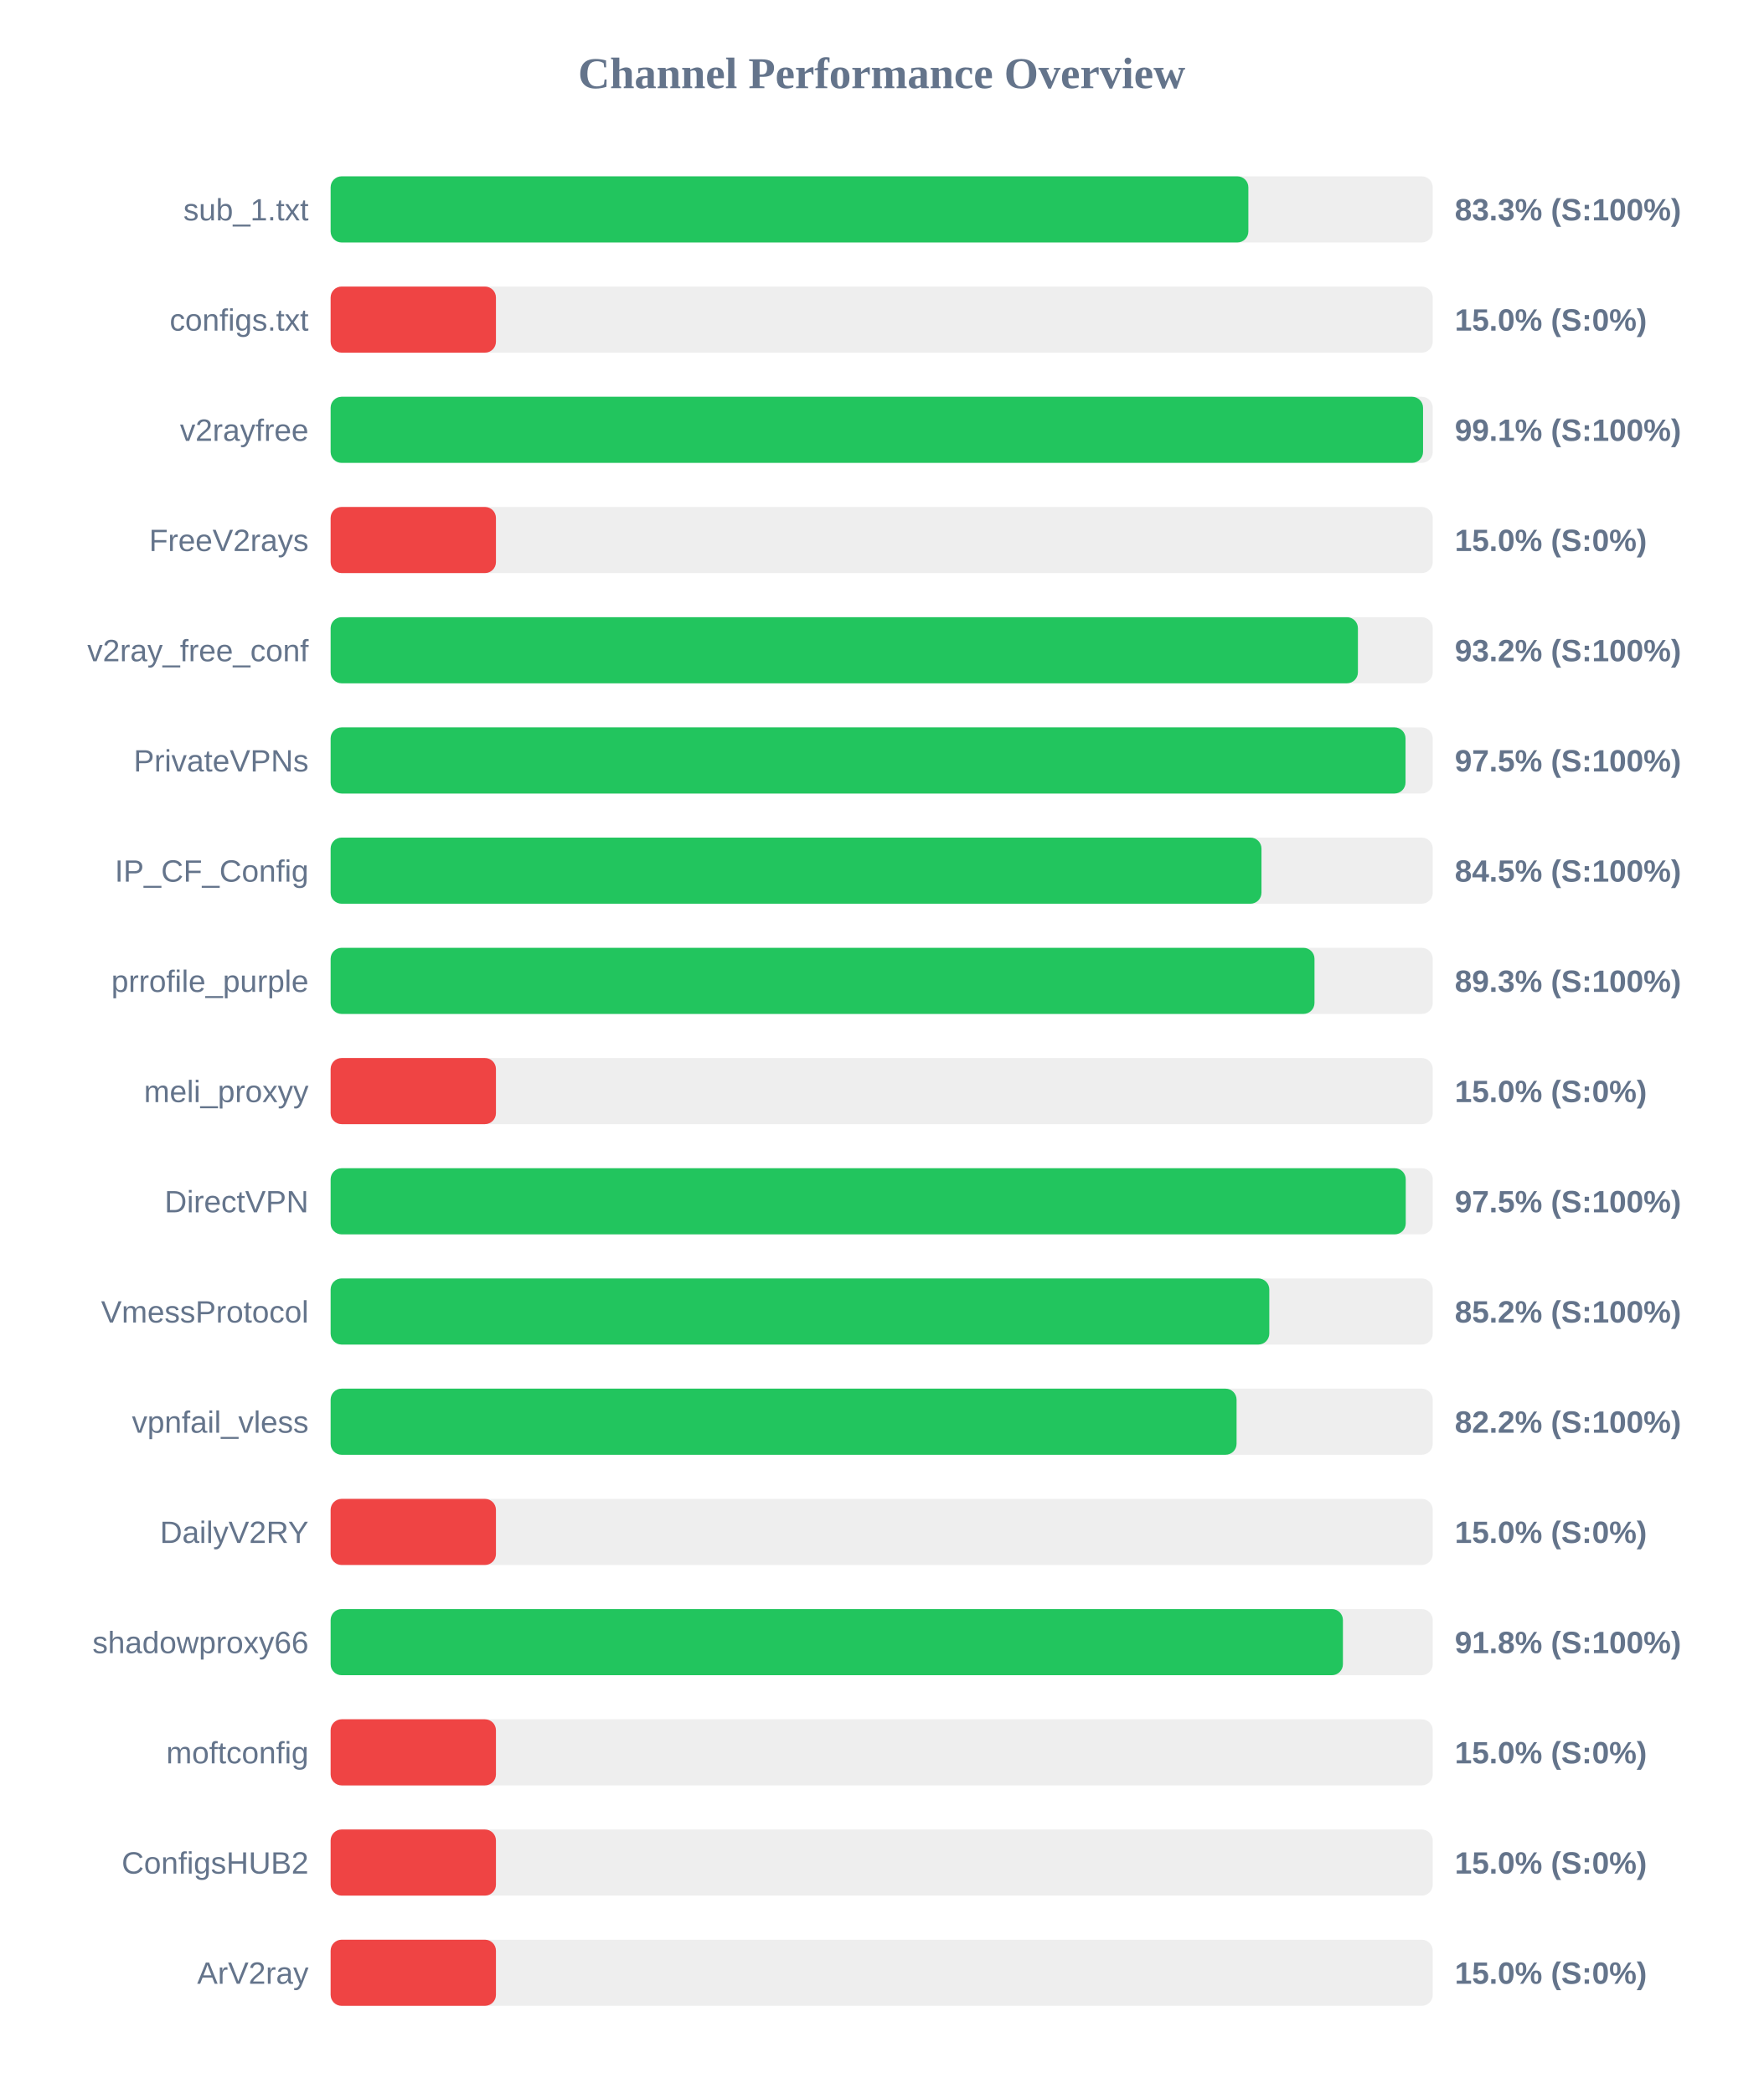
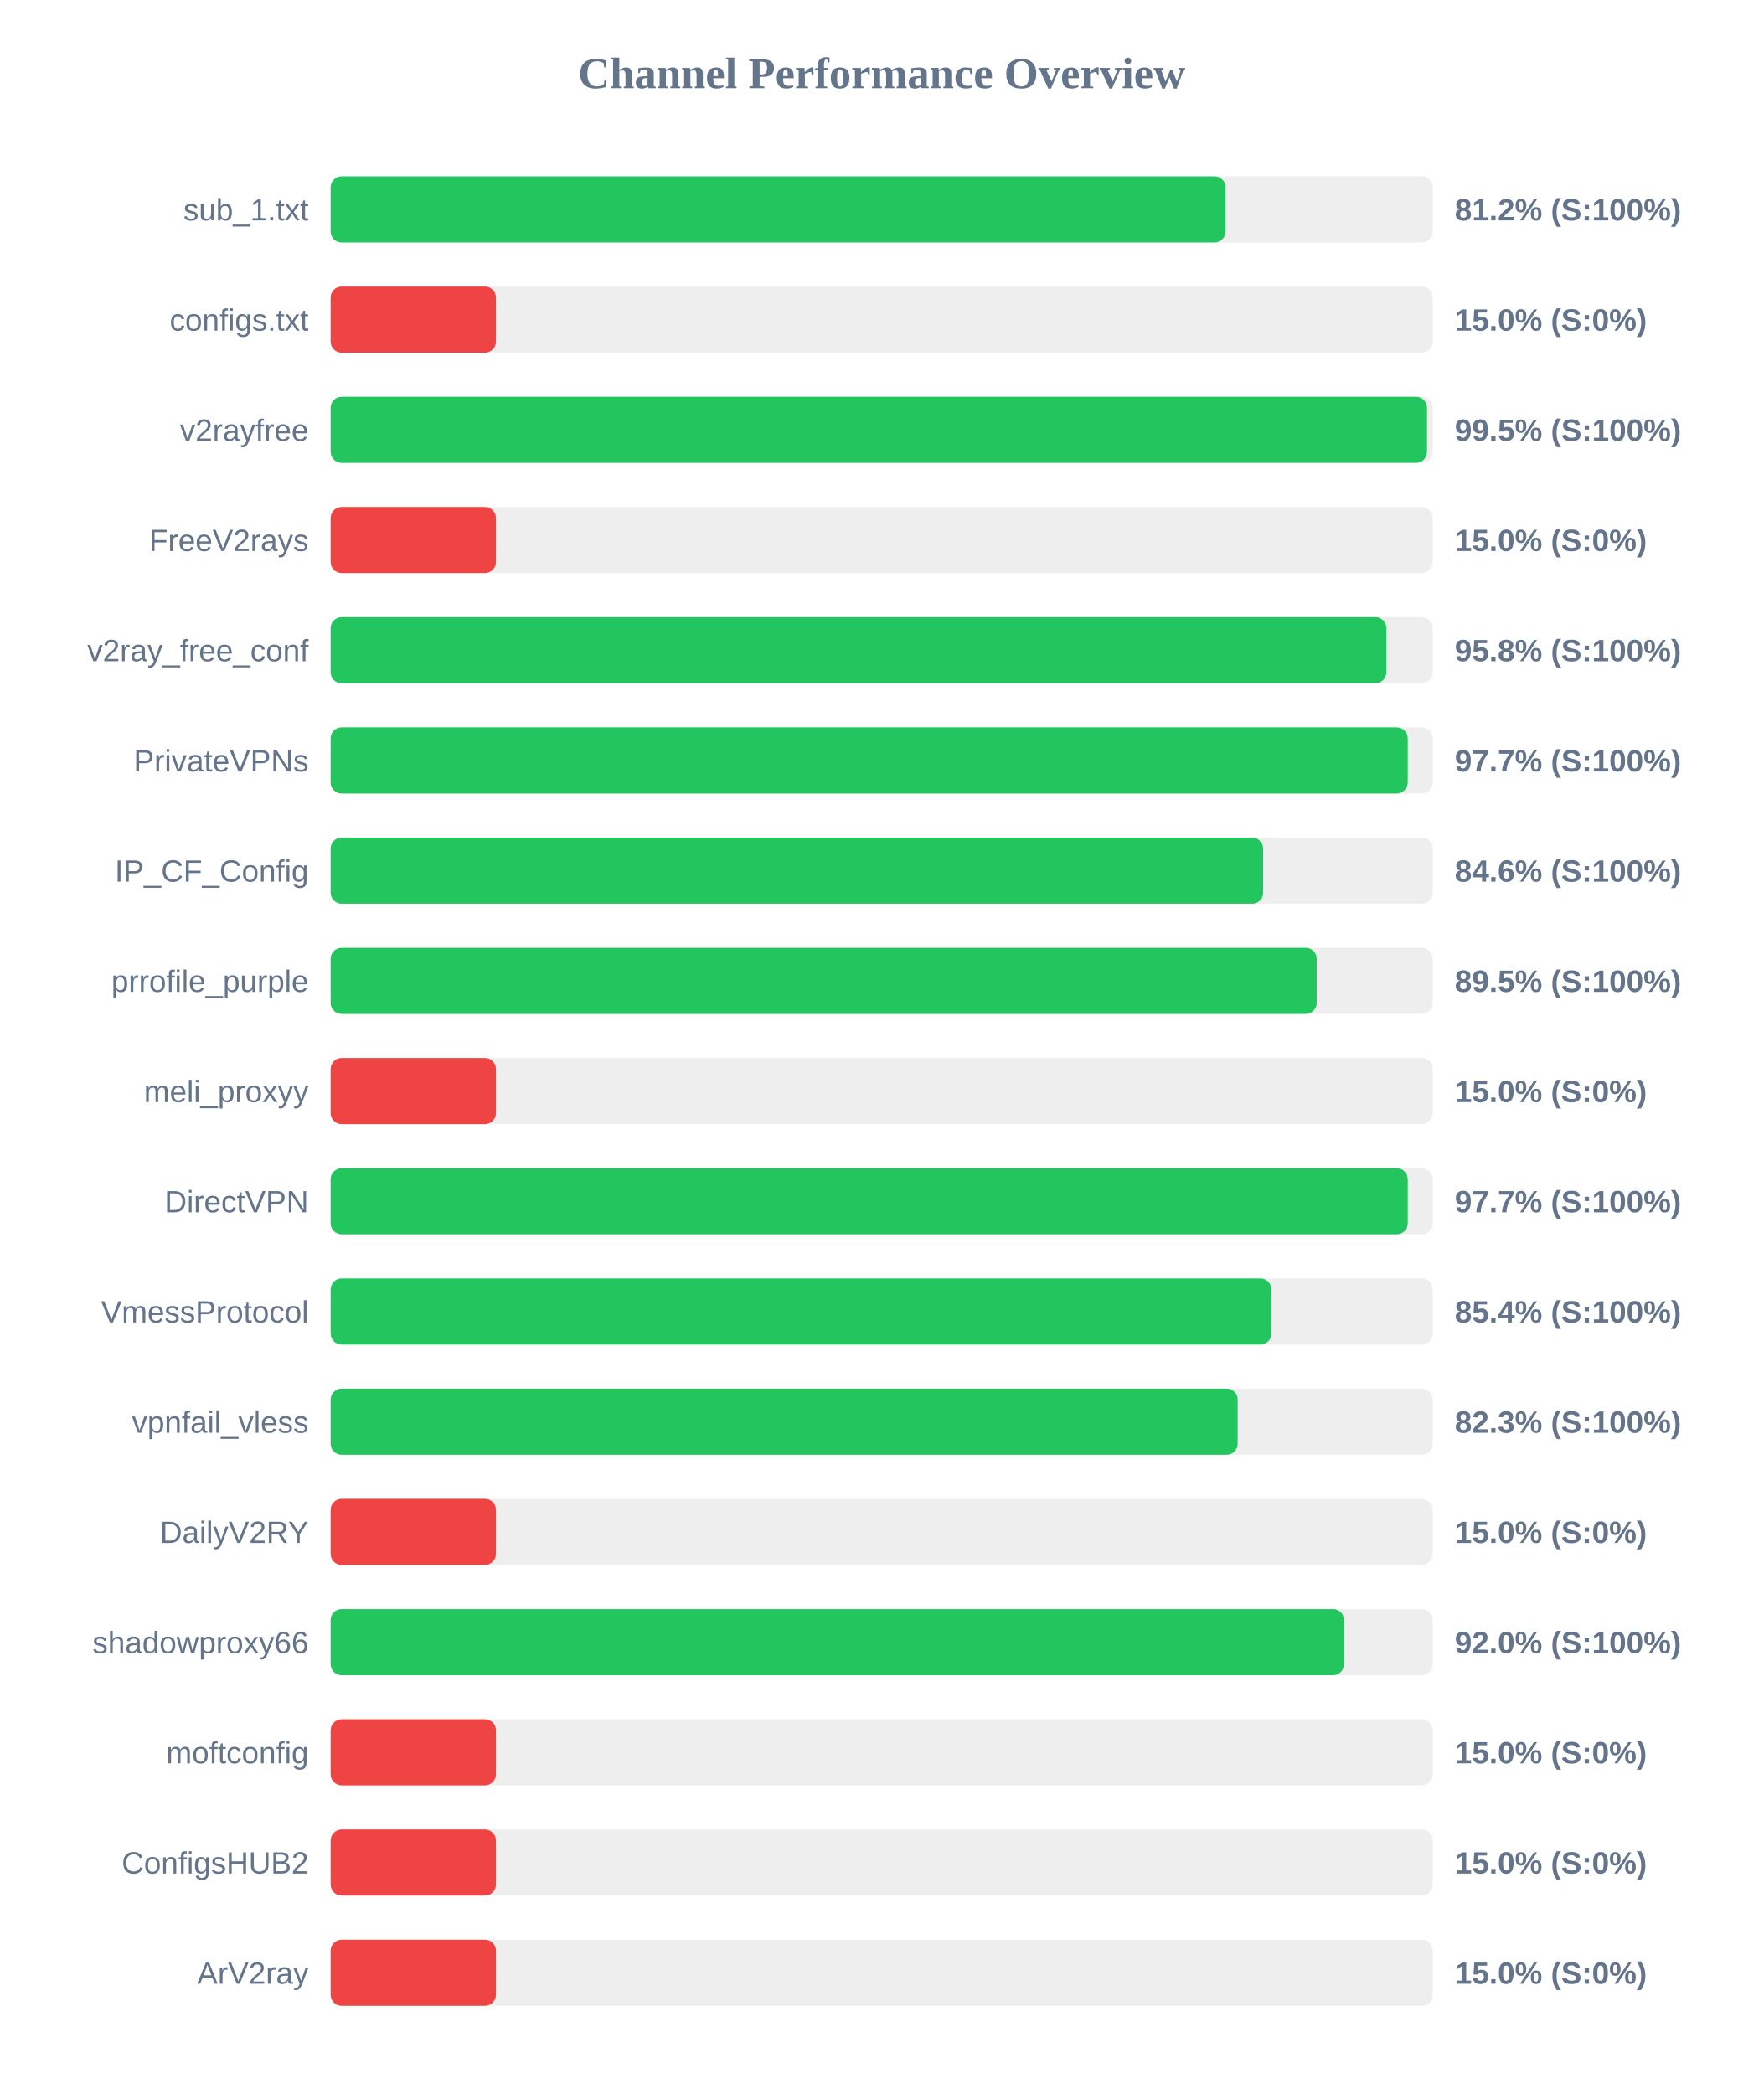
<svg xmlns="http://www.w3.org/2000/svg" width="800" height="950" version="1.1">
  <style>
        .row { font: 14px Arial; fill: #64748b; }
        .score { font: bold 14px Arial; fill: #64748b; }
    </style>
  <text x="400" y="40" text-anchor="middle" font-size="20px" font-weight="bold" fill="#64748b">Channel Performance Overview</text>
  <rect x="150" y="80" width="500" height="30" fill="#eee" rx="5" />
-   <rect x="150" y="80" width="416.35" height="30" fill="#22c55e" rx="5" />
+   <rect x="150" y="80" width="406.0" height="30" fill="#22c55e" rx="5" />
  <text x="140" y="100" text-anchor="end" class="row">sub_1.txt</text>
-   <text x="660" y="100" text-anchor="start" class="score">83.3% (S:100%)</text>
+   <text x="660" y="100" text-anchor="start" class="score">81.2% (S:100%)</text>
  <rect x="150" y="130" width="500" height="30" fill="#eee" rx="5" />
  <rect x="150" y="130" width="75.0" height="30" fill="#ef4444" rx="5" />
  <text x="140" y="150" text-anchor="end" class="row">configs.txt</text>
  <text x="660" y="150" text-anchor="start" class="score">15.0% (S:0%)</text>
  <rect x="150" y="180" width="500" height="30" fill="#eee" rx="5" />
-   <rect x="150" y="180" width="495.6" height="30" fill="#22c55e" rx="5" />
+   <rect x="150" y="180" width="497.4" height="30" fill="#22c55e" rx="5" />
  <text x="140" y="200" text-anchor="end" class="row">v2rayfree</text>
-   <text x="660" y="200" text-anchor="start" class="score">99.1% (S:100%)</text>
+   <text x="660" y="200" text-anchor="start" class="score">99.5% (S:100%)</text>
  <rect x="150" y="230" width="500" height="30" fill="#eee" rx="5" />
  <rect x="150" y="230" width="75.0" height="30" fill="#ef4444" rx="5" />
  <text x="140" y="250" text-anchor="end" class="row">FreeV2rays</text>
  <text x="660" y="250" text-anchor="start" class="score">15.0% (S:0%)</text>
  <rect x="150" y="280" width="500" height="30" fill="#eee" rx="5" />
-   <rect x="150" y="280" width="466.05" height="30" fill="#22c55e" rx="5" />
+   <rect x="150" y="280" width="478.95" height="30" fill="#22c55e" rx="5" />
  <text x="140" y="300" text-anchor="end" class="row">v2ray_free_conf</text>
-   <text x="660" y="300" text-anchor="start" class="score">93.2% (S:100%)</text>
+   <text x="660" y="300" text-anchor="start" class="score">95.8% (S:100%)</text>
  <rect x="150" y="330" width="500" height="30" fill="#eee" rx="5" />
-   <rect x="150" y="330" width="487.65" height="30" fill="#22c55e" rx="5" />
+   <rect x="150" y="330" width="488.65" height="30" fill="#22c55e" rx="5" />
  <text x="140" y="350" text-anchor="end" class="row">PrivateVPNs</text>
-   <text x="660" y="350" text-anchor="start" class="score">97.5% (S:100%)</text>
+   <text x="660" y="350" text-anchor="start" class="score">97.7% (S:100%)</text>
  <rect x="150" y="380" width="500" height="30" fill="#eee" rx="5" />
-   <rect x="150" y="380" width="422.3" height="30" fill="#22c55e" rx="5" />
+   <rect x="150" y="380" width="423.05" height="30" fill="#22c55e" rx="5" />
  <text x="140" y="400" text-anchor="end" class="row">IP_CF_Config</text>
-   <text x="660" y="400" text-anchor="start" class="score">84.5% (S:100%)</text>
+   <text x="660" y="400" text-anchor="start" class="score">84.6% (S:100%)</text>
  <rect x="150" y="430" width="500" height="30" fill="#eee" rx="5" />
-   <rect x="150" y="430" width="446.35" height="30" fill="#22c55e" rx="5" />
+   <rect x="150" y="430" width="447.35" height="30" fill="#22c55e" rx="5" />
  <text x="140" y="450" text-anchor="end" class="row">prrofile_purple</text>
-   <text x="660" y="450" text-anchor="start" class="score">89.3% (S:100%)</text>
+   <text x="660" y="450" text-anchor="start" class="score">89.5% (S:100%)</text>
  <rect x="150" y="480" width="500" height="30" fill="#eee" rx="5" />
  <rect x="150" y="480" width="75.0" height="30" fill="#ef4444" rx="5" />
  <text x="140" y="500" text-anchor="end" class="row">meli_proxyy</text>
  <text x="660" y="500" text-anchor="start" class="score">15.0% (S:0%)</text>
  <rect x="150" y="530" width="500" height="30" fill="#eee" rx="5" />
-   <rect x="150" y="530" width="487.75" height="30" fill="#22c55e" rx="5" />
+   <rect x="150" y="530" width="488.65" height="30" fill="#22c55e" rx="5" />
  <text x="140" y="550" text-anchor="end" class="row">DirectVPN</text>
-   <text x="660" y="550" text-anchor="start" class="score">97.5% (S:100%)</text>
+   <text x="660" y="550" text-anchor="start" class="score">97.7% (S:100%)</text>
  <rect x="150" y="580" width="500" height="30" fill="#eee" rx="5" />
-   <rect x="150" y="580" width="425.85" height="30" fill="#22c55e" rx="5" />
+   <rect x="150" y="580" width="426.8" height="30" fill="#22c55e" rx="5" />
  <text x="140" y="600" text-anchor="end" class="row">VmessProtocol</text>
-   <text x="660" y="600" text-anchor="start" class="score">85.2% (S:100%)</text>
+   <text x="660" y="600" text-anchor="start" class="score">85.4% (S:100%)</text>
  <rect x="150" y="630" width="500" height="30" fill="#eee" rx="5" />
-   <rect x="150" y="630" width="411.0" height="30" fill="#22c55e" rx="5" />
+   <rect x="150" y="630" width="411.5" height="30" fill="#22c55e" rx="5" />
  <text x="140" y="650" text-anchor="end" class="row">vpnfail_vless</text>
-   <text x="660" y="650" text-anchor="start" class="score">82.2% (S:100%)</text>
+   <text x="660" y="650" text-anchor="start" class="score">82.3% (S:100%)</text>
  <rect x="150" y="680" width="500" height="30" fill="#eee" rx="5" />
  <rect x="150" y="680" width="75.0" height="30" fill="#ef4444" rx="5" />
  <text x="140" y="700" text-anchor="end" class="row">DailyV2RY</text>
  <text x="660" y="700" text-anchor="start" class="score">15.0% (S:0%)</text>
  <rect x="150" y="730" width="500" height="30" fill="#eee" rx="5" />
-   <rect x="150" y="730" width="459.25" height="30" fill="#22c55e" rx="5" />
+   <rect x="150" y="730" width="459.75" height="30" fill="#22c55e" rx="5" />
  <text x="140" y="750" text-anchor="end" class="row">shadowproxy66</text>
-   <text x="660" y="750" text-anchor="start" class="score">91.8% (S:100%)</text>
+   <text x="660" y="750" text-anchor="start" class="score">92.0% (S:100%)</text>
  <rect x="150" y="780" width="500" height="30" fill="#eee" rx="5" />
  <rect x="150" y="780" width="75.0" height="30" fill="#ef4444" rx="5" />
  <text x="140" y="800" text-anchor="end" class="row">moftconfig</text>
  <text x="660" y="800" text-anchor="start" class="score">15.0% (S:0%)</text>
  <rect x="150" y="830" width="500" height="30" fill="#eee" rx="5" />
  <rect x="150" y="830" width="75.0" height="30" fill="#ef4444" rx="5" />
  <text x="140" y="850" text-anchor="end" class="row">ConfigsHUB2</text>
  <text x="660" y="850" text-anchor="start" class="score">15.0% (S:0%)</text>
  <rect x="150" y="880" width="500" height="30" fill="#eee" rx="5" />
  <rect x="150" y="880" width="75.0" height="30" fill="#ef4444" rx="5" />
  <text x="140" y="900" text-anchor="end" class="row">ArV2ray</text>
  <text x="660" y="900" text-anchor="start" class="score">15.0% (S:0%)</text>
</svg>
